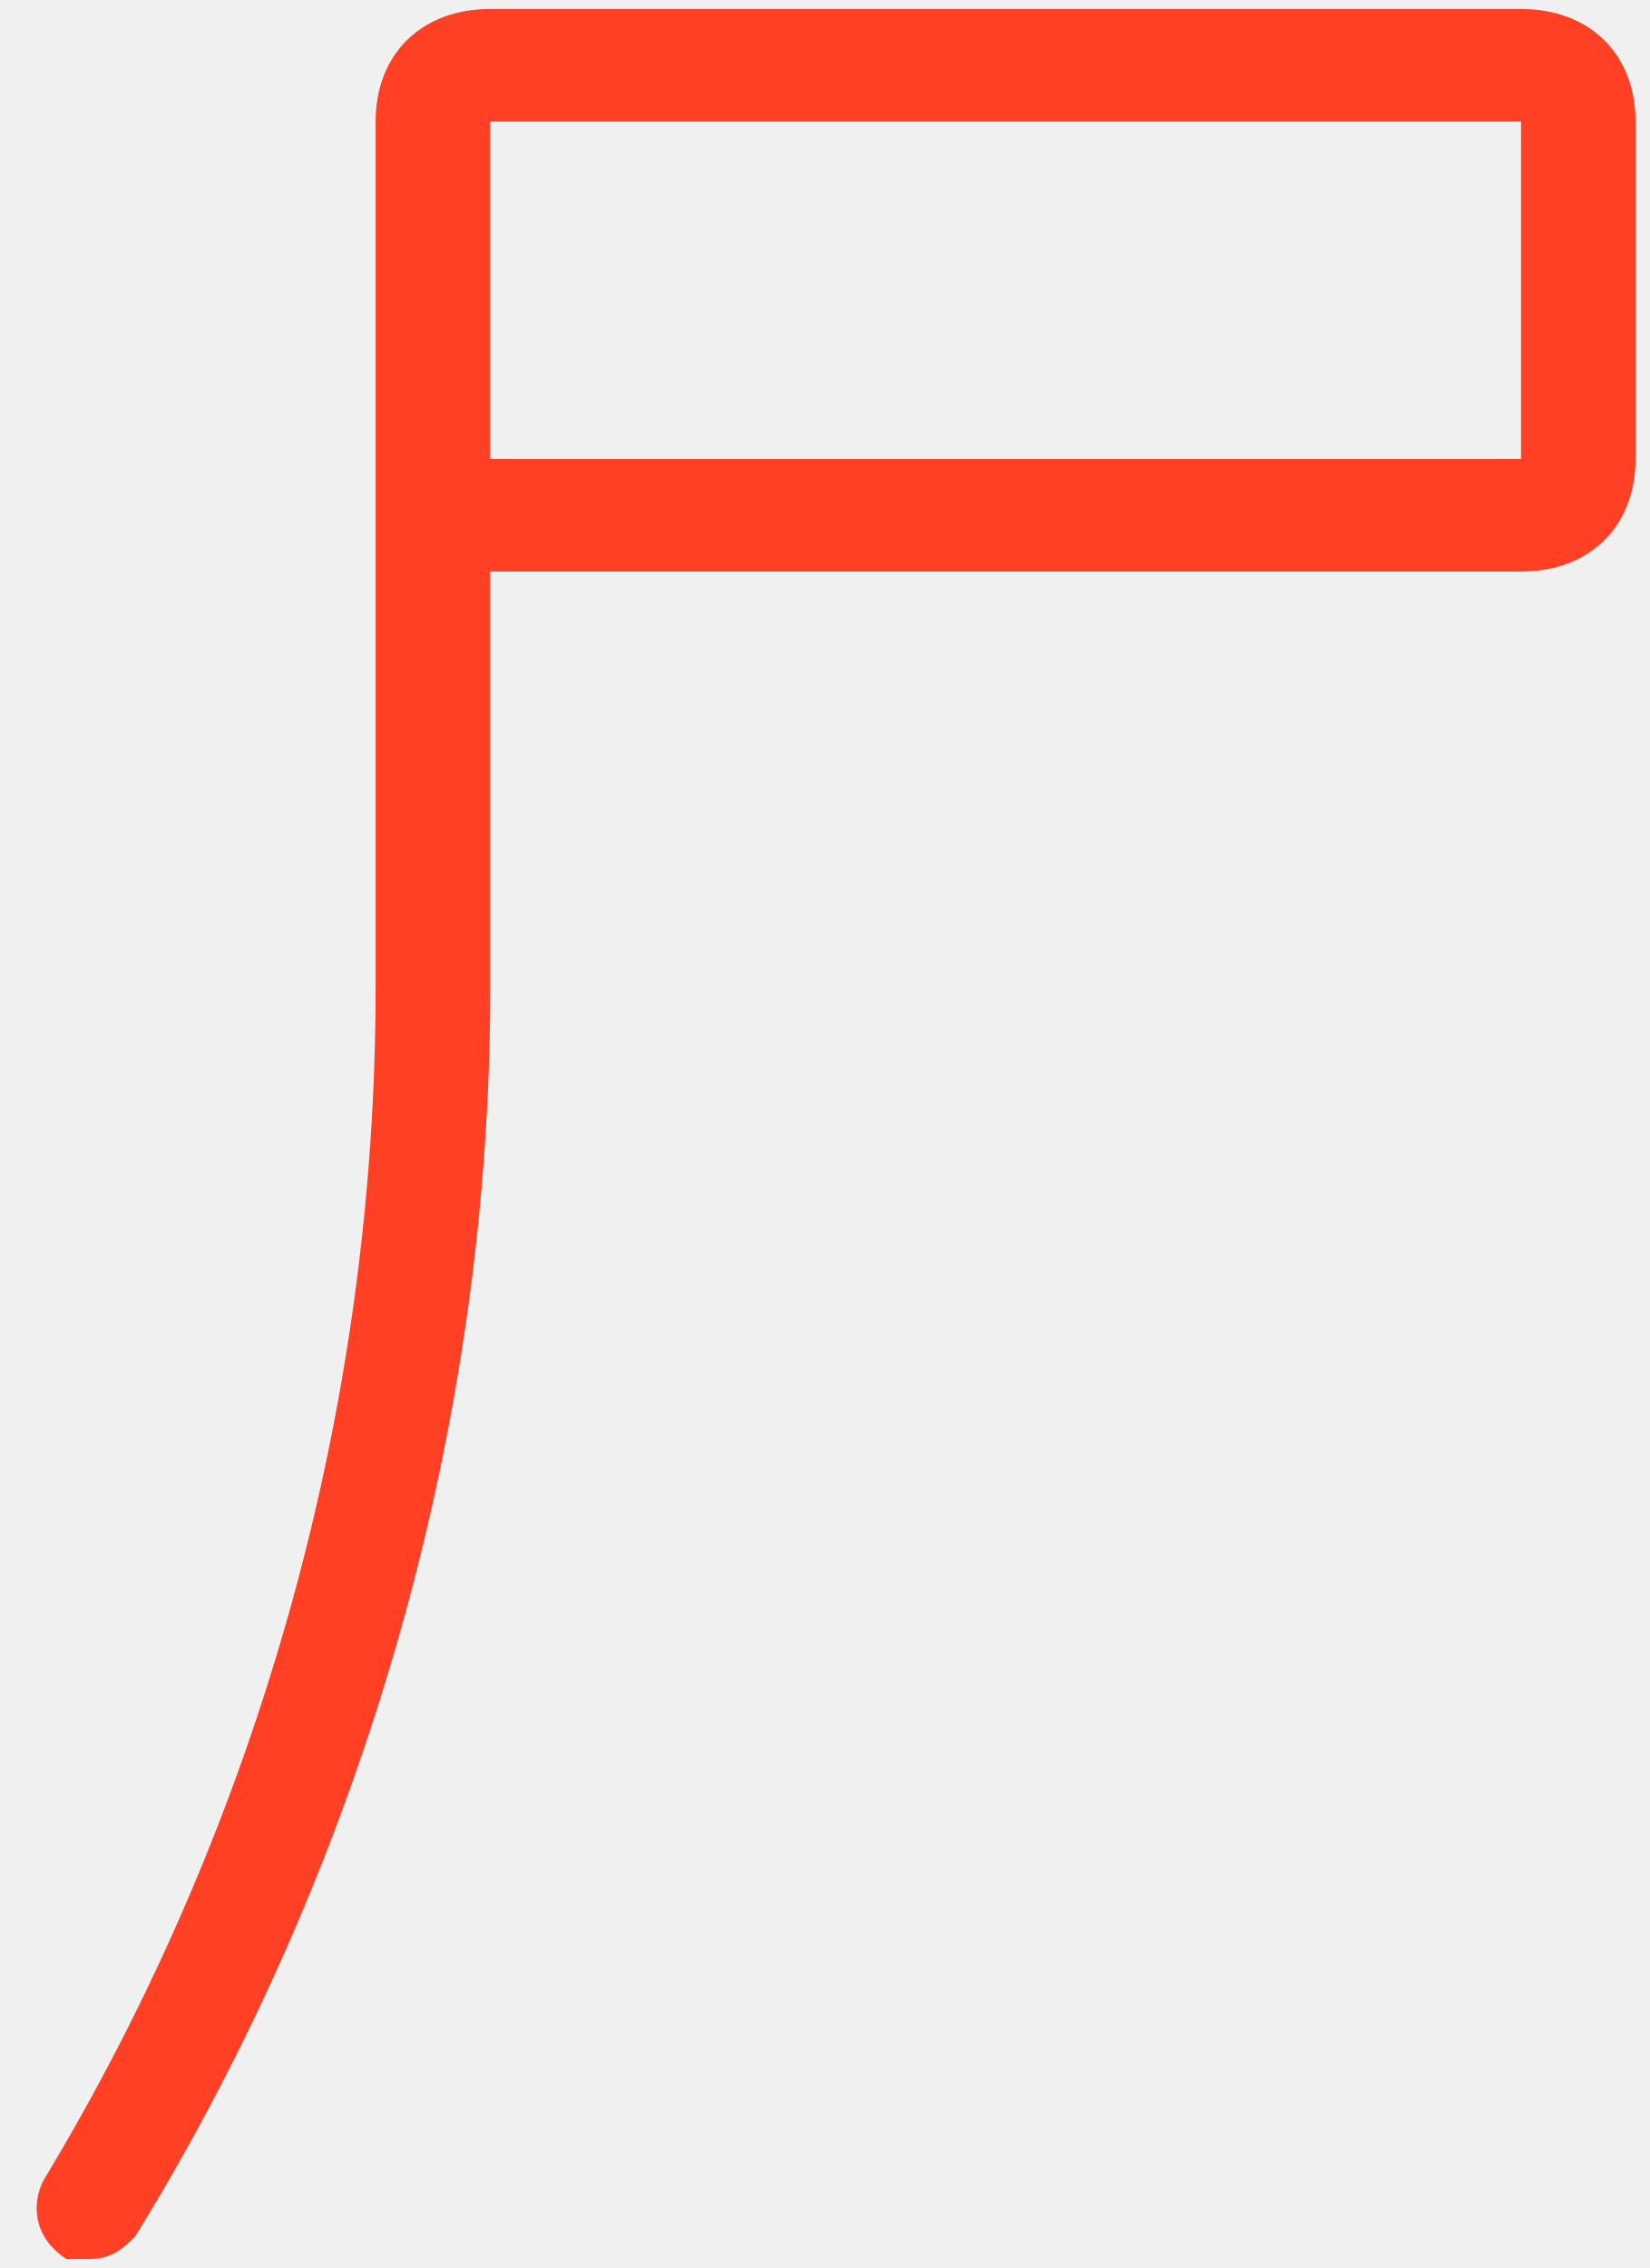
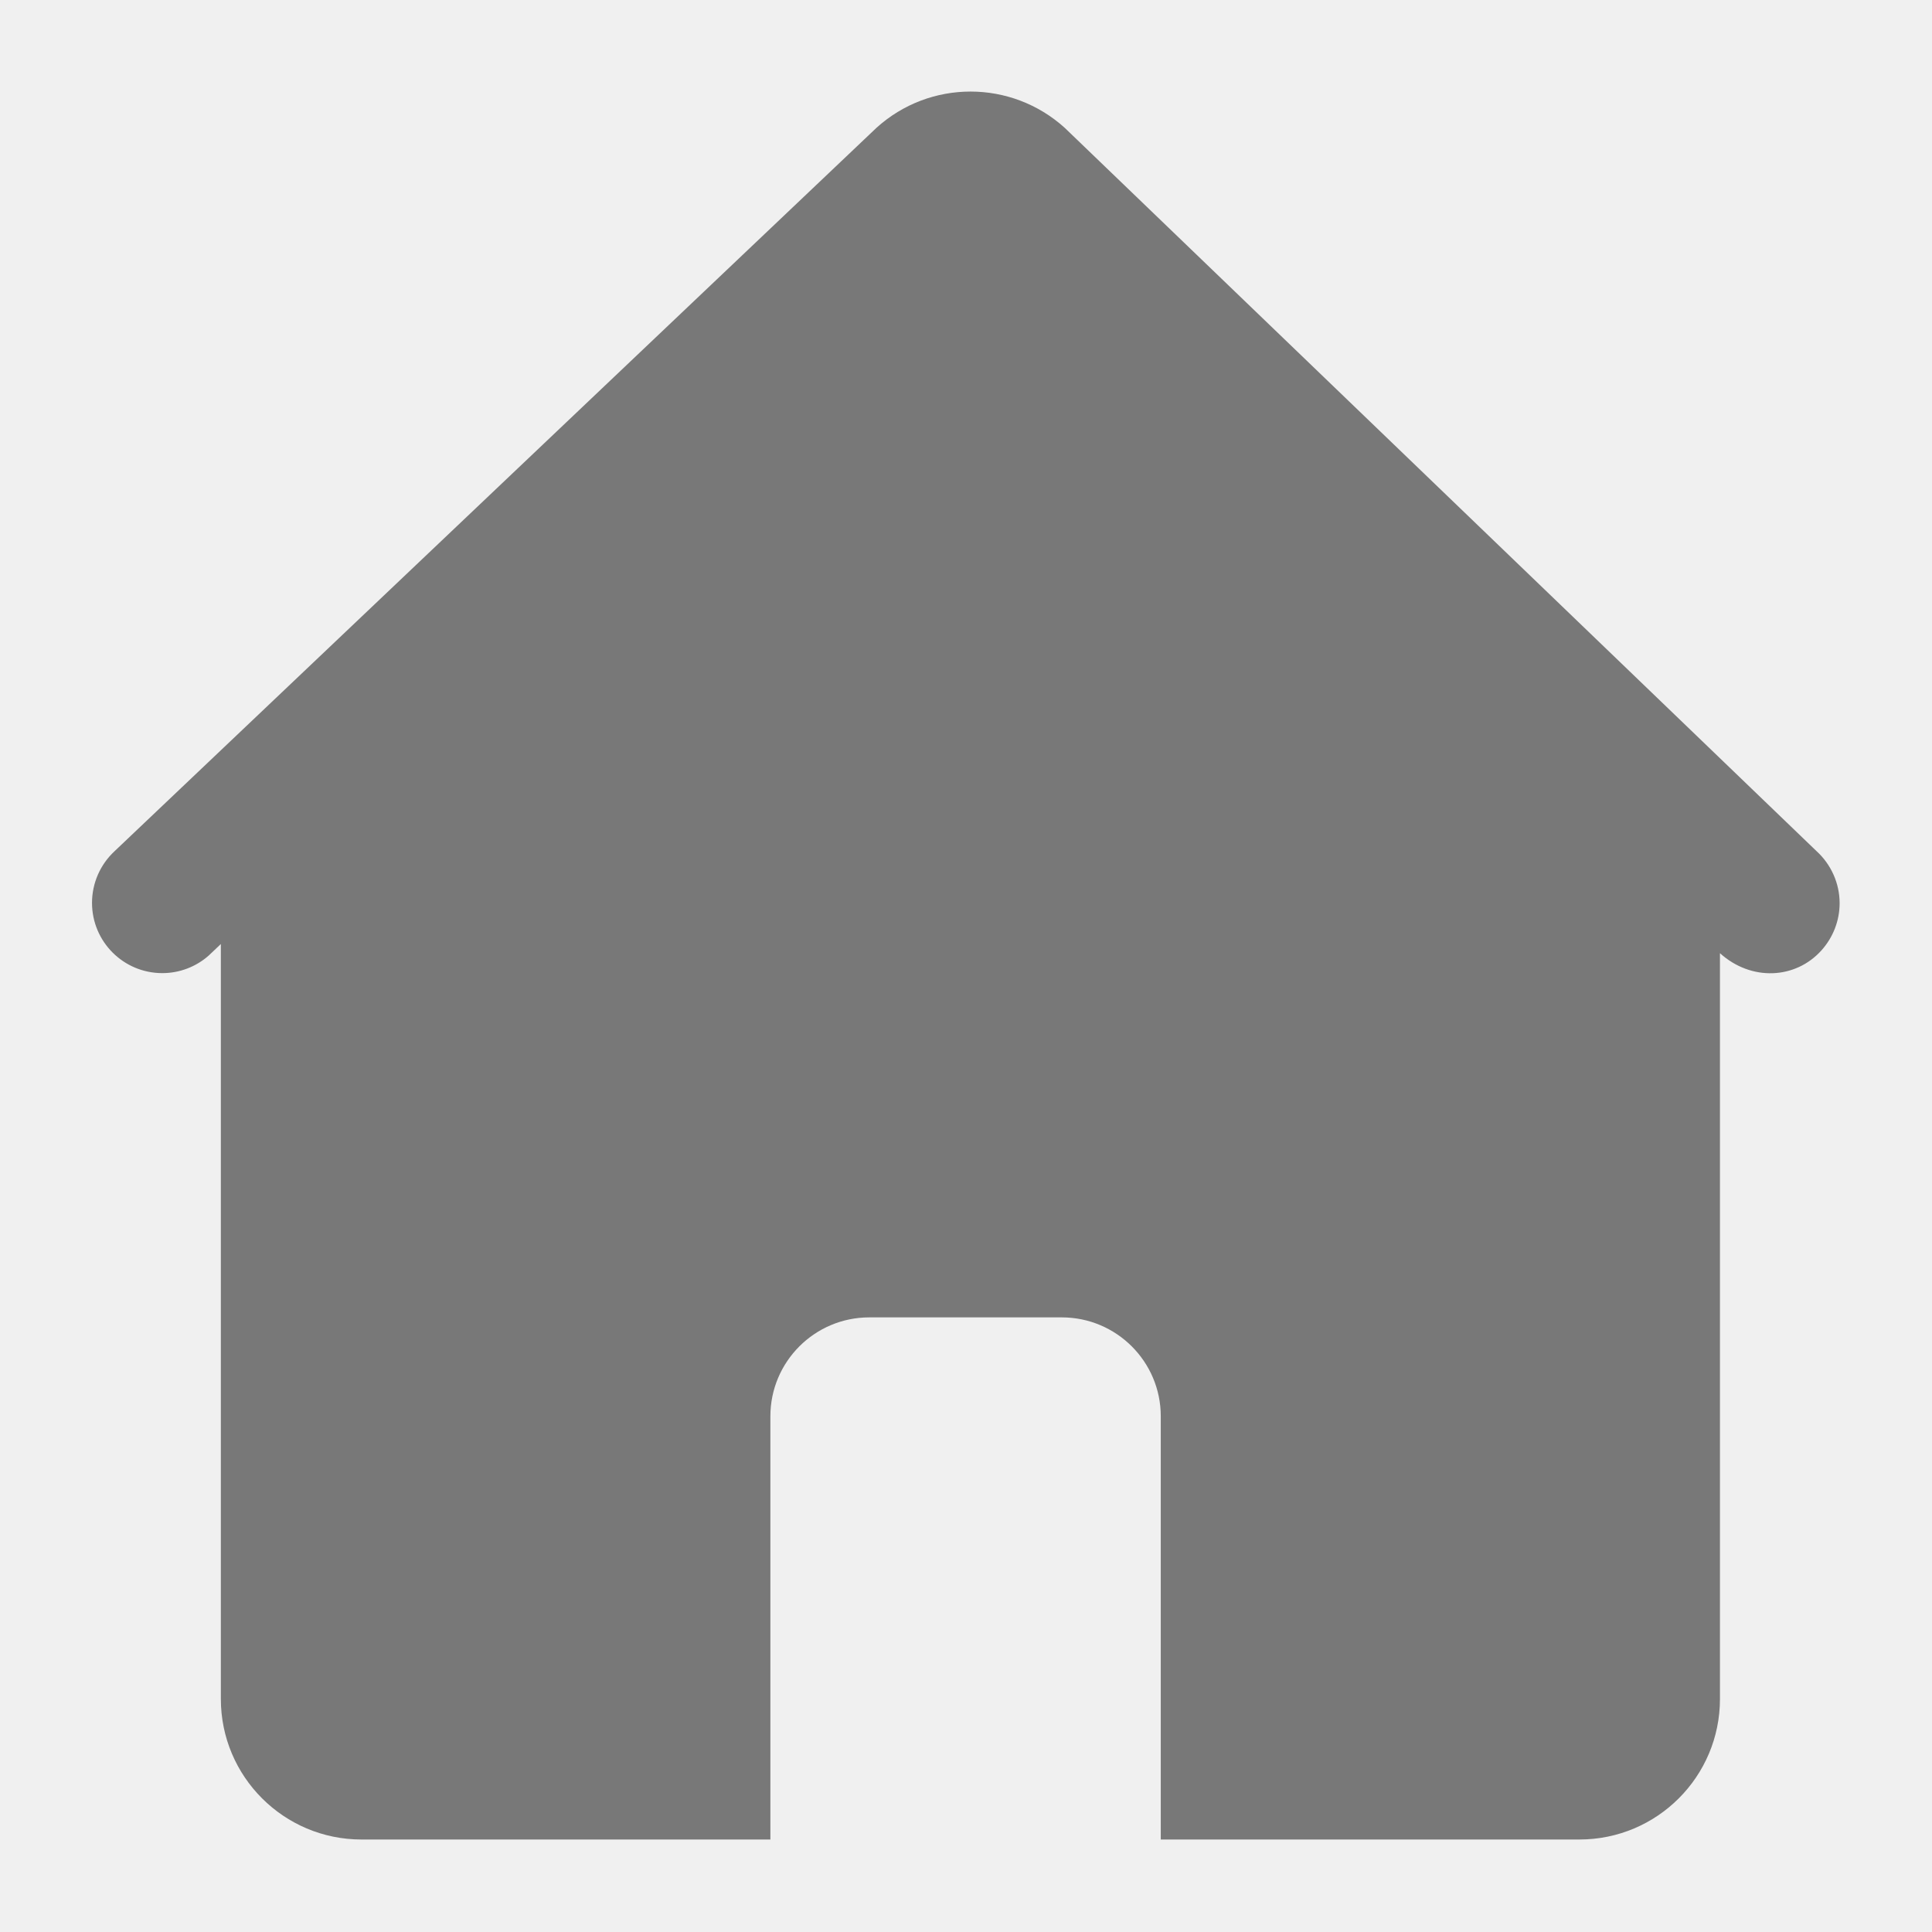
- <svg xmlns="http://www.w3.org/2000/svg" version="1.1" width="16px" height="22px">
+ <svg xmlns="http://www.w3.org/2000/svg" version="1.1" width="16px" height="16px">
  <defs>
    <pattern id="BGPattern" patternUnits="userSpaceOnUse" alignment="0 0" imageRepeat="None" />
-     <mask fill="white" id="Clip12790">
-       <path d="M 4.756 5.544  L 14.756 5.544  C 15.422 5.544  15.867 5.107  15.867 4.452  L 15.867 1.179  C 15.867 0.524  15.422 0.087  14.756 0.087  L 4.756 0.087  C 4.089 0.087  3.644 0.524  3.644 1.179  L 3.644 9.581  C 3.644 13.619  2.533 17.657  0.422 21.149  C 0.311 21.367  0.311 21.694  0.644 21.913  L 0.867 21.913  C 1.089 21.913  1.2 21.804  1.311 21.694  C 3.533 18.093  4.756 13.837  4.756 9.581  L 4.756 5.544  Z M 4.756 1.179  L 14.756 1.179  L 14.756 4.452  L 4.756 4.452  L 4.756 1.179  Z " fill-rule="evenodd" />
+     <mask fill="white" id="Clip16947">
+       <path d="M 8.818 1.059  C 8.375 0.658  7.7 0.658  7.258 1.059  L 0.95 7.048  C 0.83 7.159  0.762 7.314  0.762 7.477  C 0.762 7.798  1.022 8.059  1.344 8.059  C 1.486 8.059  1.623 8.007  1.729 7.913  L 1.829 7.818  L 1.829 14.069  C 1.829 14.069  1.829 14.07  1.829 14.07  C 1.829 14.713  2.351 15.234  2.993 15.234  L 6.38 15.234  L 6.38 11.73  C 6.38 11.73  6.38 11.73  6.38 11.729  C 6.38 11.277  6.747 10.91  7.199 10.91  L 8.793 10.91  C 9.246 10.91  9.613 11.277  9.613 11.729  C 9.613 11.73  9.613 11.73  9.613 11.73  L 9.613 15.234  L 13.08 15.234  C 13.723 15.234  14.244 14.713  14.244 14.07  C 14.244 14.07  14.244 14.069  14.244 14.069  L 14.244 7.894  C 14.503 8.128  14.87 8.11  15.085 7.87  C 15.181 7.763  15.235 7.624  15.235 7.48  C 15.235 7.316  15.165 7.159  15.043 7.048  L 8.818 1.059  Z " fill-rule="evenodd" />
    </mask>
  </defs>
-   <g transform="matrix(1 0 0 1 -288 -278 )">
-     <path d="M 4.756 5.544  L 14.756 5.544  C 15.422 5.544  15.867 5.107  15.867 4.452  L 15.867 1.179  C 15.867 0.524  15.422 0.087  14.756 0.087  L 4.756 0.087  C 4.089 0.087  3.644 0.524  3.644 1.179  L 3.644 9.581  C 3.644 13.619  2.533 17.657  0.422 21.149  C 0.311 21.367  0.311 21.694  0.644 21.913  L 0.867 21.913  C 1.089 21.913  1.2 21.804  1.311 21.694  C 3.533 18.093  4.756 13.837  4.756 9.581  L 4.756 5.544  Z M 4.756 1.179  L 14.756 1.179  L 14.756 4.452  L 4.756 4.452  L 4.756 1.179  Z " fill-rule="nonzero" fill="rgba(255, 64, 37, 1)" stroke="none" transform="matrix(1 0 0 1 288 278 )" class="fill" />
-     <path d="M 4.756 5.544  L 14.756 5.544  C 15.422 5.544  15.867 5.107  15.867 4.452  L 15.867 1.179  C 15.867 0.524  15.422 0.087  14.756 0.087  L 4.756 0.087  C 4.089 0.087  3.644 0.524  3.644 1.179  L 3.644 9.581  C 3.644 13.619  2.533 17.657  0.422 21.149  C 0.311 21.367  0.311 21.694  0.644 21.913  L 0.867 21.913  C 1.089 21.913  1.2 21.804  1.311 21.694  C 3.533 18.093  4.756 13.837  4.756 9.581  L 4.756 5.544  Z " stroke-width="0" stroke-dasharray="0" stroke="rgba(255, 255, 255, 0)" fill="none" transform="matrix(1 0 0 1 288 278 )" class="stroke" mask="url(#Clip12790)" />
-     <path d="M 4.756 1.179  L 14.756 1.179  L 14.756 4.452  L 4.756 4.452  L 4.756 1.179  Z " stroke-width="0" stroke-dasharray="0" stroke="rgba(255, 255, 255, 0)" fill="none" transform="matrix(1 0 0 1 288 278 )" class="stroke" mask="url(#Clip12790)" />
+   <g transform="matrix(1 0 0 1 -35 -646 )">
+     <path d="M 8.818 1.059  C 8.375 0.658  7.7 0.658  7.258 1.059  L 0.95 7.048  C 0.83 7.159  0.762 7.314  0.762 7.477  C 0.762 7.798  1.022 8.059  1.344 8.059  C 1.486 8.059  1.623 8.007  1.729 7.913  L 1.829 7.818  L 1.829 14.069  C 1.829 14.069  1.829 14.07  1.829 14.07  C 1.829 14.713  2.351 15.234  2.993 15.234  L 6.38 15.234  L 6.38 11.73  C 6.38 11.73  6.38 11.73  6.38 11.729  C 6.38 11.277  6.747 10.91  7.199 10.91  L 8.793 10.91  C 9.246 10.91  9.613 11.277  9.613 11.729  C 9.613 11.73  9.613 11.73  9.613 11.73  L 9.613 15.234  L 13.08 15.234  C 13.723 15.234  14.244 14.713  14.244 14.07  C 14.244 14.07  14.244 14.069  14.244 14.069  L 14.244 7.894  C 14.503 8.128  14.87 8.11  15.085 7.87  C 15.181 7.763  15.235 7.624  15.235 7.48  C 15.235 7.316  15.165 7.159  15.043 7.048  L 8.818 1.059  Z " fill-rule="nonzero" fill="rgba(0, 0, 0, 0.498)" stroke="none" transform="matrix(1 0 0 1 35 646 )" class="fill" />
+     <path d="M 8.818 1.059  C 8.375 0.658  7.7 0.658  7.258 1.059  L 0.95 7.048  C 0.83 7.159  0.762 7.314  0.762 7.477  C 0.762 7.798  1.022 8.059  1.344 8.059  C 1.486 8.059  1.623 8.007  1.729 7.913  L 1.829 7.818  L 1.829 14.069  C 1.829 14.069  1.829 14.07  1.829 14.07  C 1.829 14.713  2.351 15.234  2.993 15.234  L 6.38 15.234  L 6.38 11.73  C 6.38 11.73  6.38 11.73  6.38 11.729  C 6.38 11.277  6.747 10.91  7.199 10.91  L 8.793 10.91  C 9.246 10.91  9.613 11.277  9.613 11.729  C 9.613 11.73  9.613 11.73  9.613 11.73  L 9.613 15.234  L 13.08 15.234  C 13.723 15.234  14.244 14.713  14.244 14.07  C 14.244 14.07  14.244 14.069  14.244 14.069  L 14.244 7.894  C 14.503 8.128  14.87 8.11  15.085 7.87  C 15.181 7.763  15.235 7.624  15.235 7.48  C 15.235 7.316  15.165 7.159  15.043 7.048  L 8.818 1.059  Z " stroke-width="0" stroke-dasharray="0" stroke="rgba(255, 255, 255, 0)" fill="none" transform="matrix(1 0 0 1 35 646 )" class="stroke" mask="url(#Clip16947)" />
  </g>
</svg>
